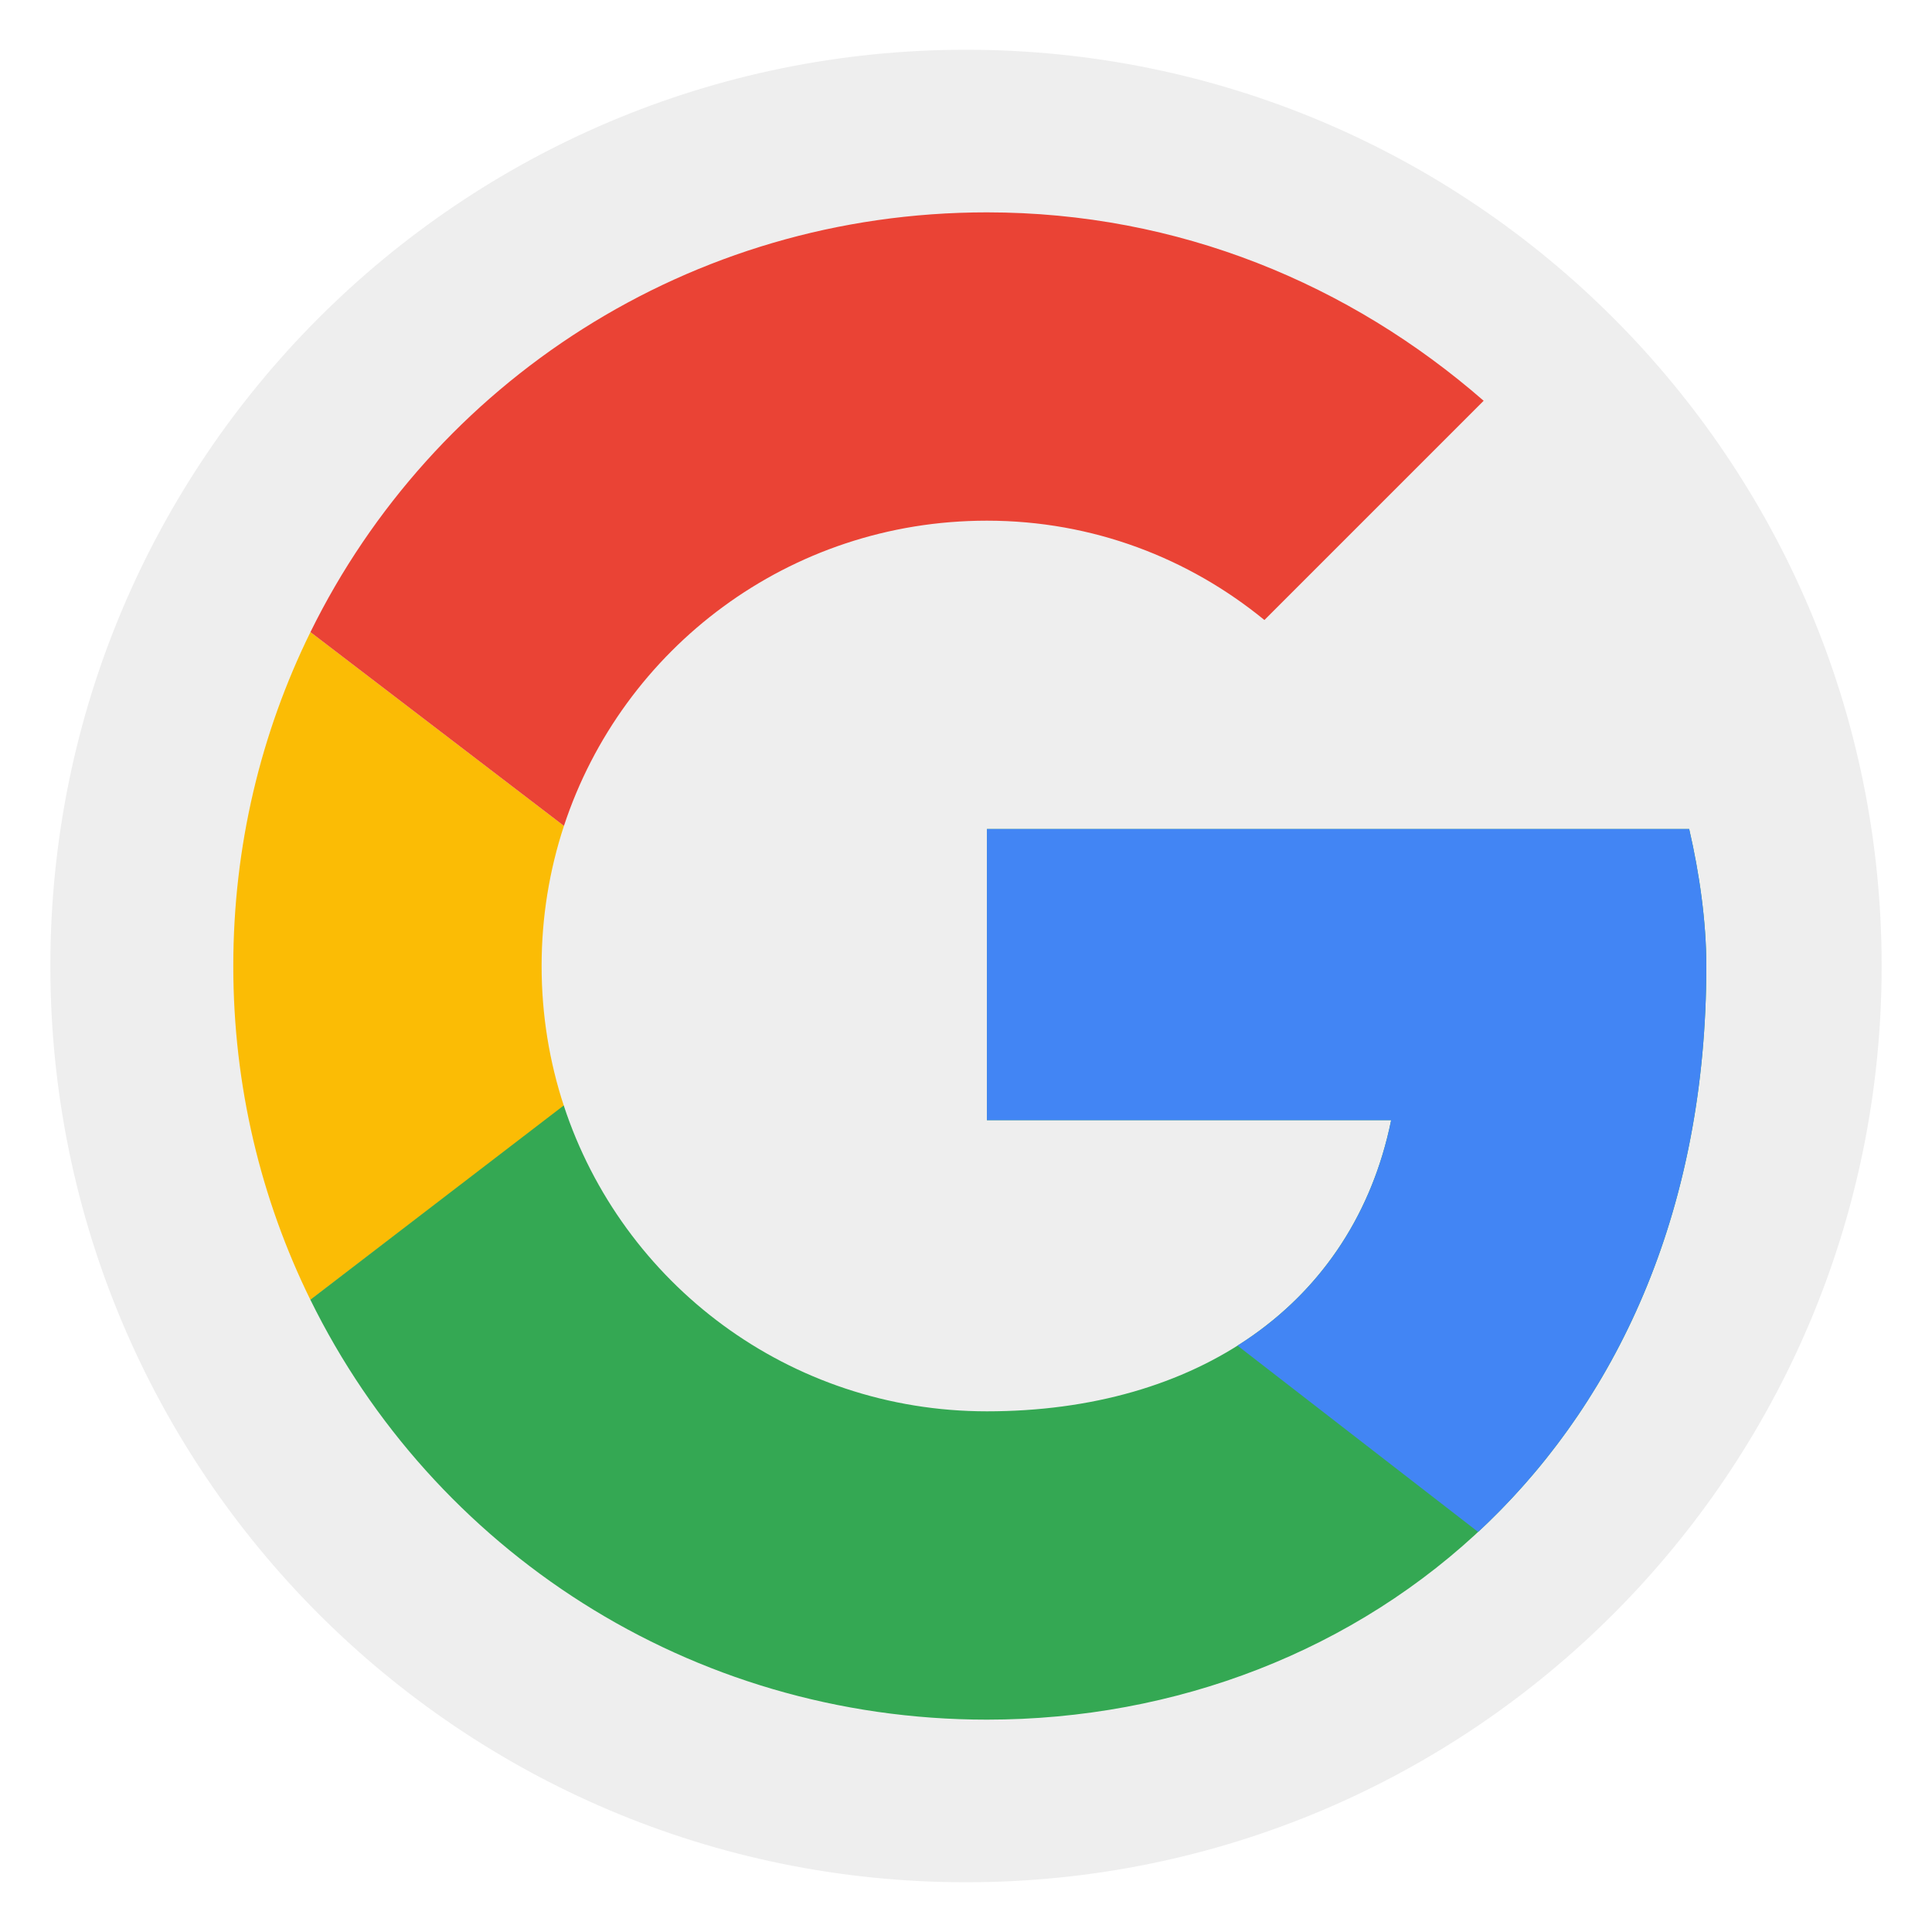
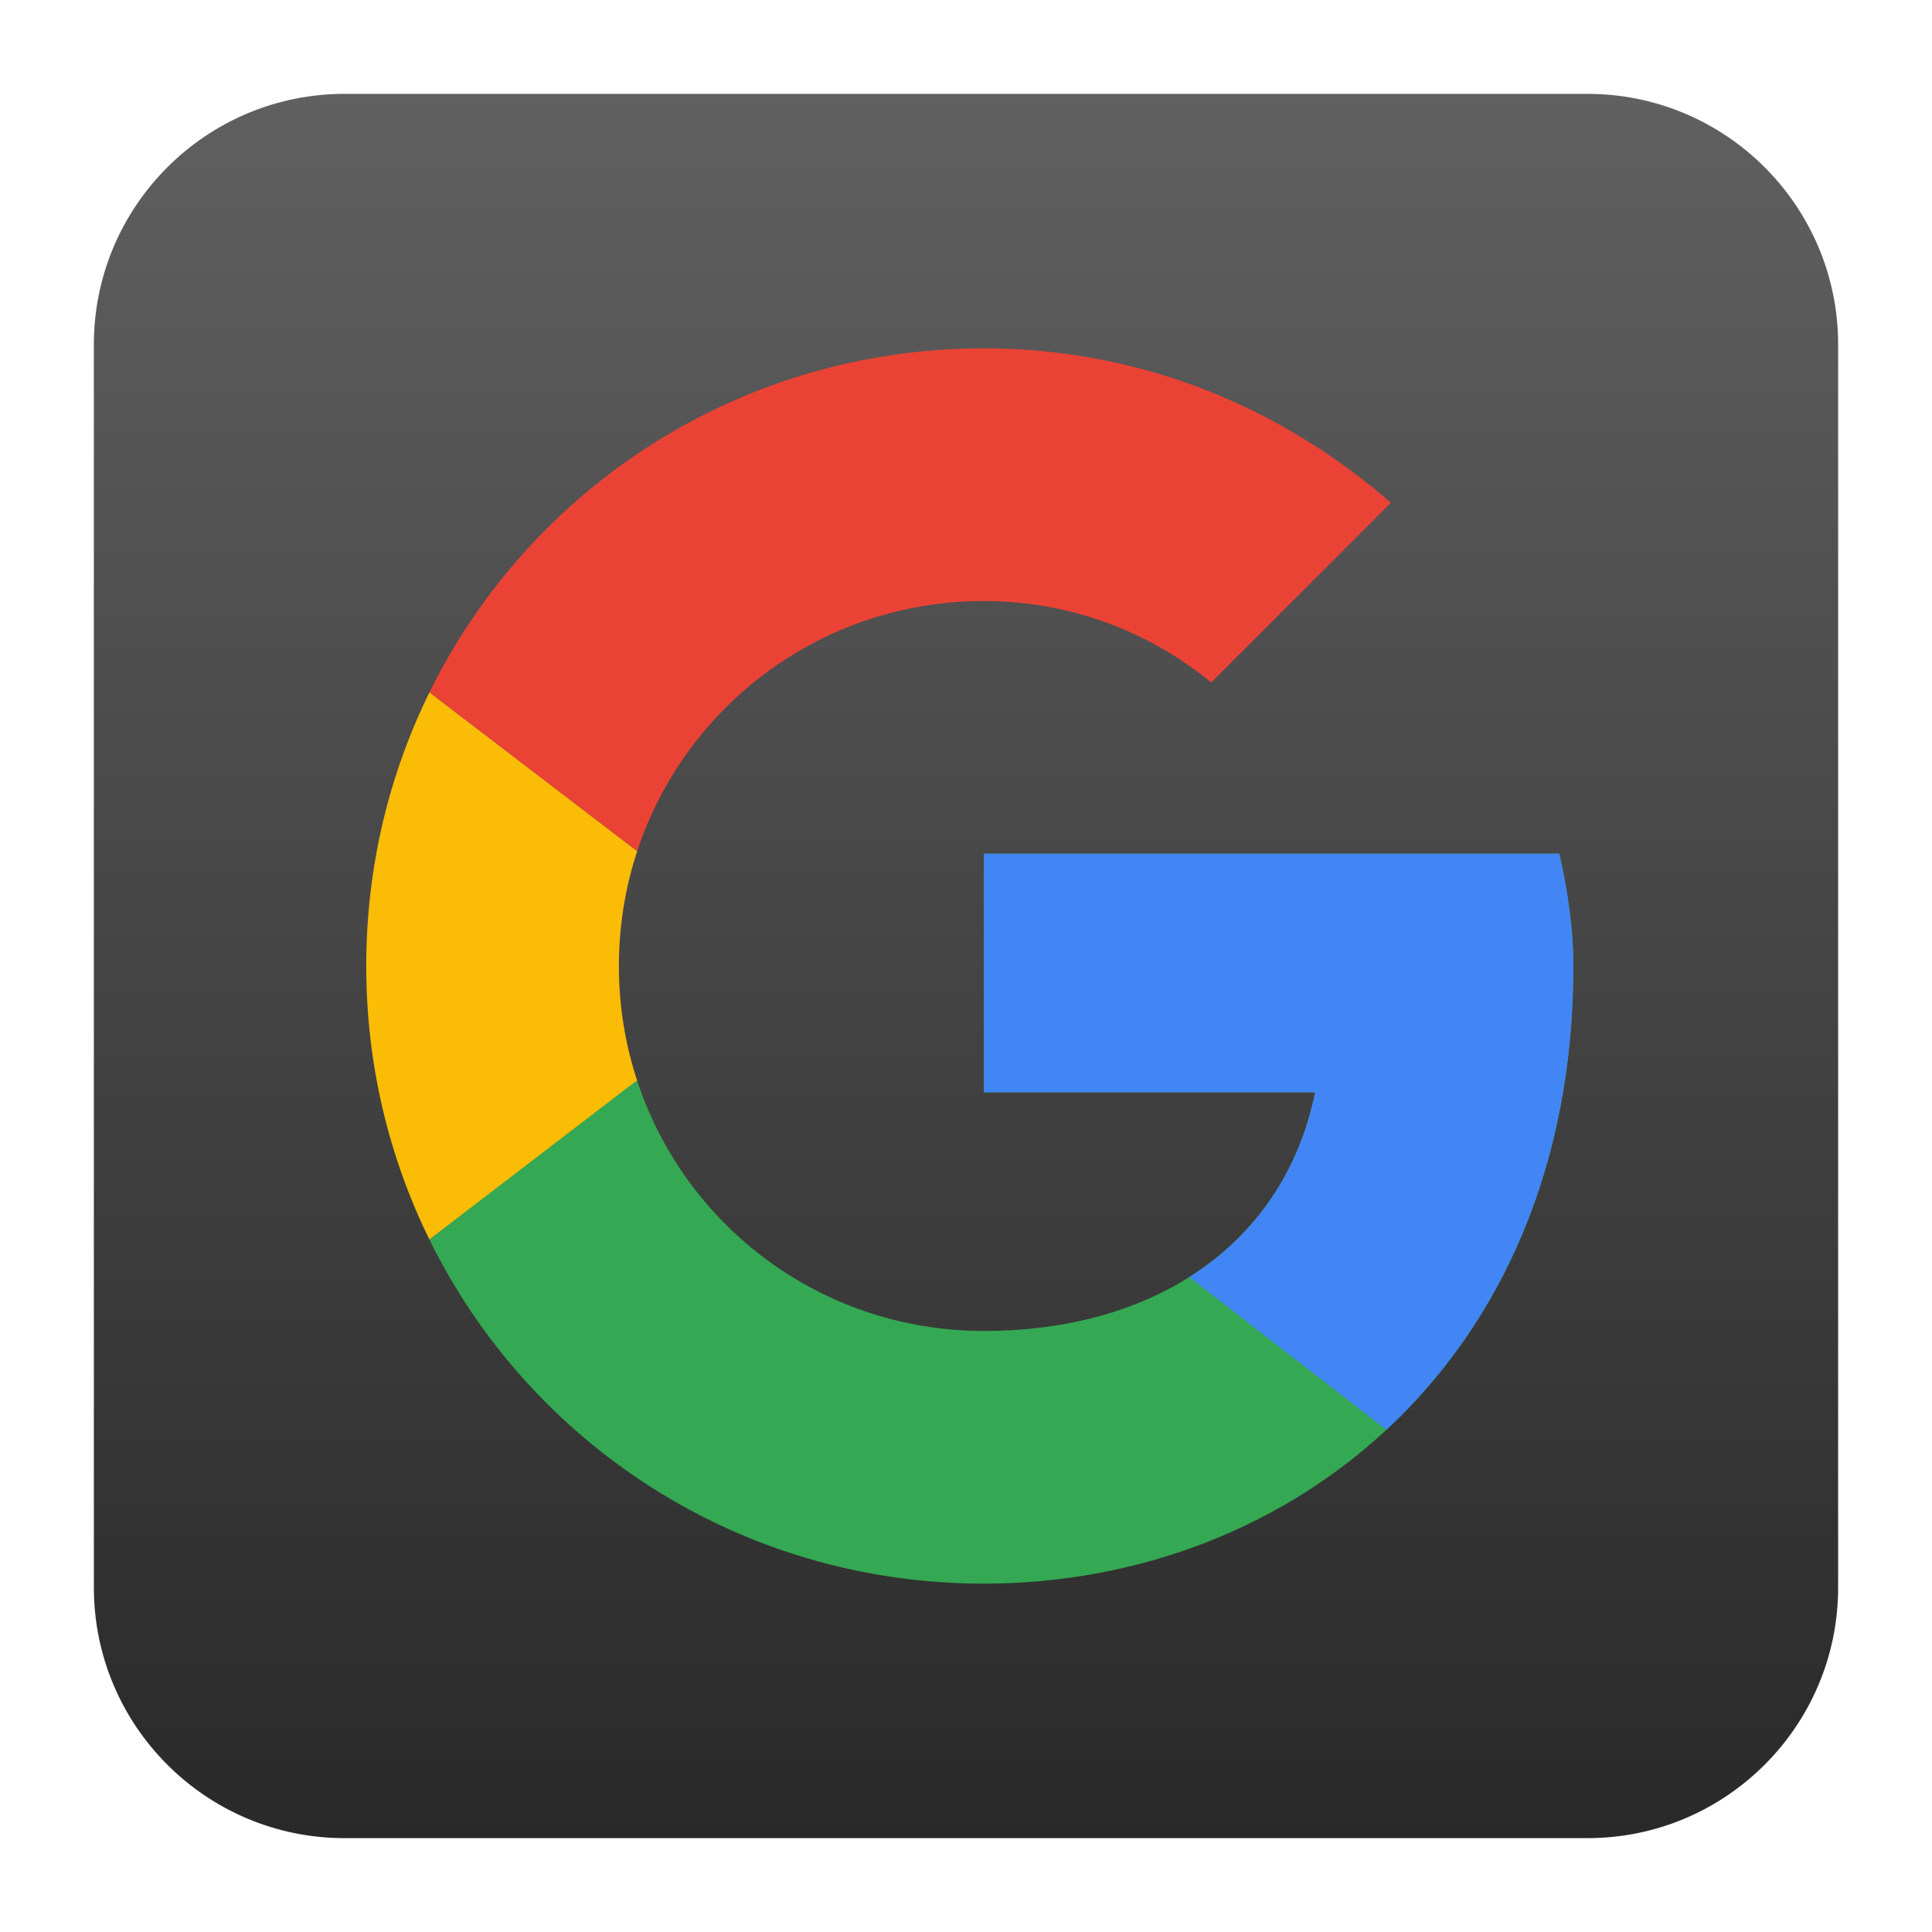
<svg xmlns="http://www.w3.org/2000/svg" style="clip-rule:evenodd;fill-rule:evenodd;stroke-linejoin:round;stroke-miterlimit:2" version="1.1" viewBox="0 0 48 48">
-   <ellipse cx="24" cy="24" rx="22.749" ry="22.764" style="fill:url(#_Linear1)" />
-   <path d="m7.713 15.704l6.298 4.815c-0.36 1.094-0.555 2.264-0.555 3.481s0.195 2.387 0.555 3.481l-6.298 4.815c-1.228-2.497-1.917-5.312-1.917-8.296s0.689-5.799 1.917-8.296z" style="fill-rule:nonzero;fill:#fbbc05" />
-   <path d="m7.713 15.704c3.046-6.192 9.408-10.428 16.807-10.428 4.766 0 9.021 1.788 12.341 4.681l-5.447 5.447c-1.873-1.532-4.256-2.468-6.894-2.468-4.911 0-9.056 3.17-10.509 7.583l-6.298-4.815z" style="fill-rule:nonzero;fill:#ea4335" />
-   <path d="m34.563 27.83h-10.043v-7.234h17.447c0.255 1.106 0.426 2.298 0.426 3.404 0 11.915-8.511 18.724-17.873 18.724-7.401 0-13.765-4.238-16.809-10.433l6.295-4.826c1.448 4.421 5.597 7.599 10.514 7.599 5.192 0 9.107-2.638 10.043-7.234z" style="fill-rule:nonzero;fill:#34a853" />
-   <path d="m34.563 27.83h-10.043v-7.234h17.447c0.255 1.106 0.426 2.298 0.426 3.404 0 6.103-2.233 10.866-5.669 14.061l-5.978-4.629c1.955-1.233 3.315-3.136 3.817-5.602z" style="fill-rule:nonzero;fill:#4285f4" />
+   <path d="m45.668 8.56c0-3.438-2.79-6.228-6.228-6.228h-30.88c-3.438 0-6.228 2.79-6.228 6.228v30.88c0 3.438 2.79 6.228 6.228 6.228h30.88c3.438 0 6.228-2.79 6.228-6.228v-30.88z" style="fill:url(#_Linear1)" />
+   <path d="m10.67 17.201 5.161 3.946c-0.295 0.897-0.455 1.856-0.455 2.853s0.16 1.956 0.455 2.853l-5.161 3.946c-1.007-2.047-1.571-4.354-1.571-6.799s0.564-4.752 1.571-6.799z" style="fill-rule:nonzero;fill:#fbbc05" />
+   <path d="m10.67 17.201c2.496-5.074 7.71-8.546 13.773-8.546 3.906 0 7.393 1.466 10.114 3.836l-4.464 4.464c-1.535-1.255-3.488-2.022-5.65-2.022-4.024 0-7.421 2.598-8.612 6.214l-5.161-3.946z" style="fill-rule:nonzero;fill:#ea4335" />
+   <path d="m32.674 27.139h-8.231v-5.929h14.298c0.209 0.907 0.349 1.884 0.349 2.79 0 9.765-6.974 15.345-14.647 15.345-6.065 0-11.28-3.473-13.775-8.55l5.159-3.955c1.186 3.623 4.587 6.227 8.616 6.227 4.255 0 7.464-2.162 8.231-5.928z" style="fill-rule:nonzero;fill:#34a853" />
+   <path d="m32.674 27.139h-8.231v-5.929h14.298c0.209 0.907 0.349 1.884 0.349 2.79 0 5.002-1.83 8.905-4.645 11.523l-4.899-3.793c1.602-1.011 2.716-2.57 3.128-4.591z" style="fill-rule:nonzero;fill:#4285f4" />
  <defs>
-     <linearGradient id="_Linear1" x2="1" gradientTransform="matrix(2.36968e-15,-38.6998,38.6998,2.36968e-15,-584.355,880.638)" gradientUnits="userSpaceOnUse">
-       <stop style="stop-color:#e4e4e4" offset="0" />
-       <stop style="stop-color:#eee" offset="1" />
+     <linearGradient id="_Linear1" x2="1" gradientTransform="matrix(2.65364e-15,-43.3373,43.3373,2.65364e-15,302.963,45.6687)" gradientUnits="userSpaceOnUse">
+       <stop style="stop-color:#292929" offset="0" />
+       <stop style="stop-color:#606060" offset="1" />
    </linearGradient>
  </defs>
</svg>
